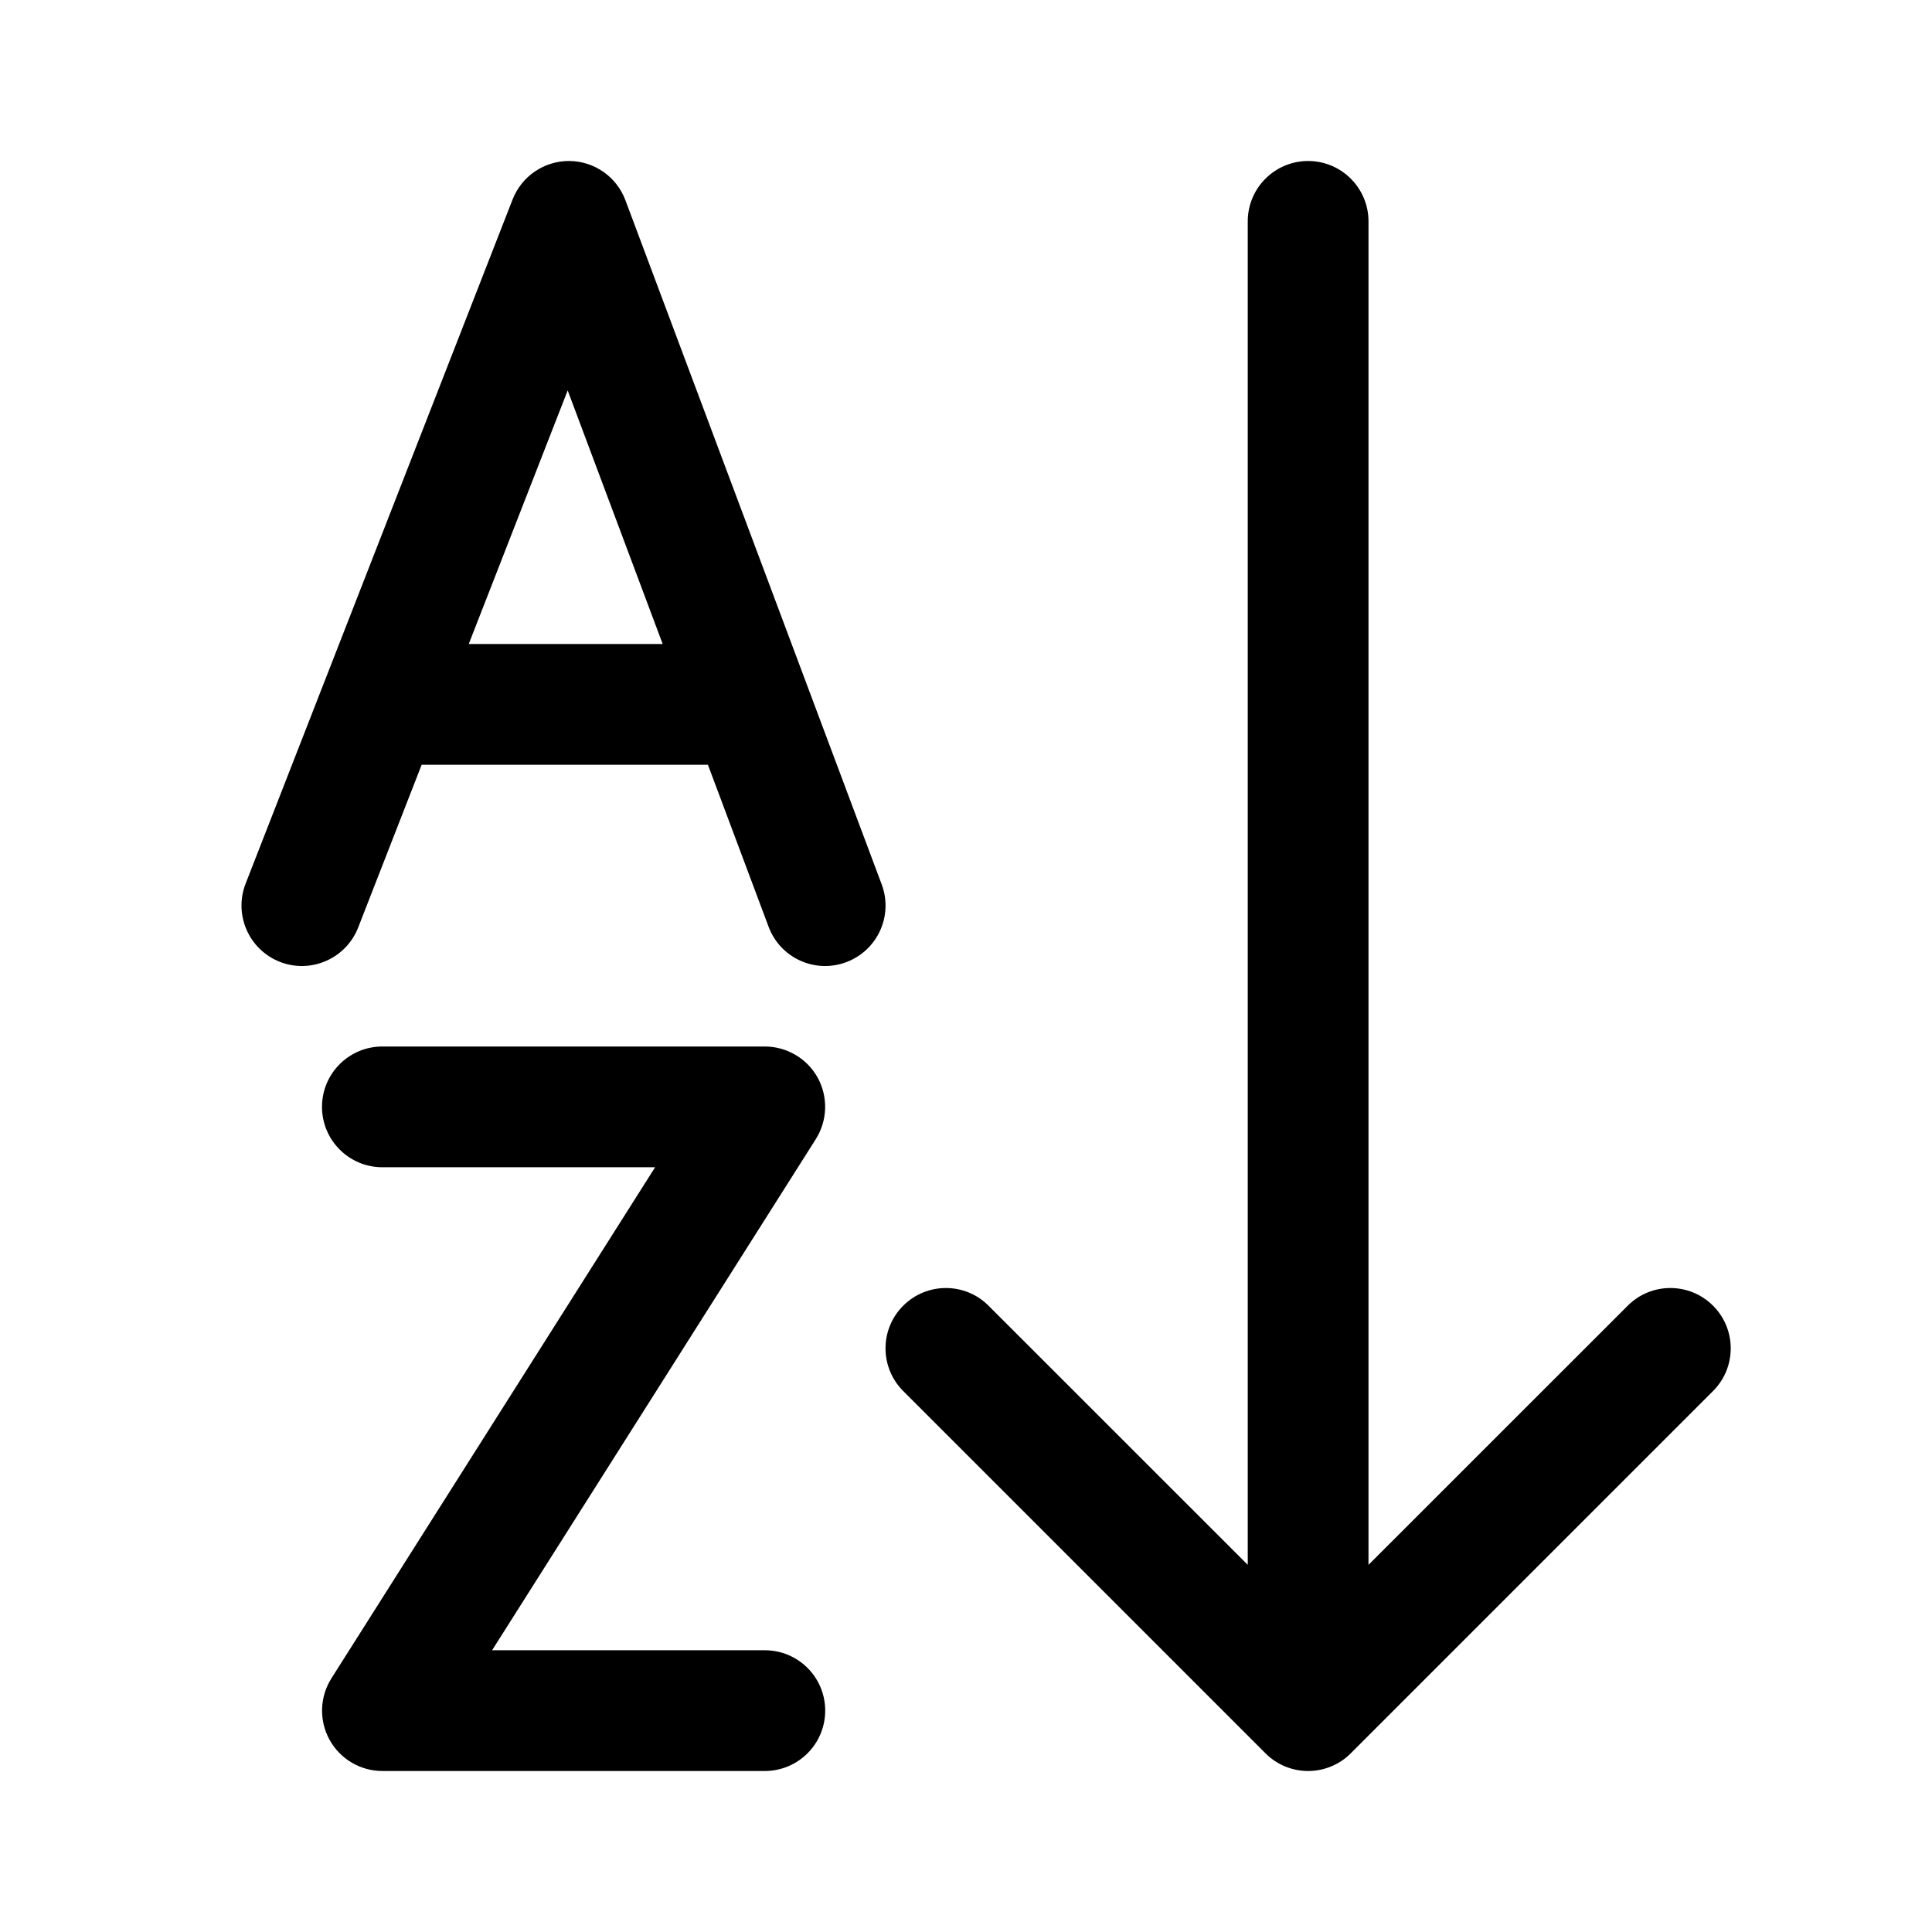
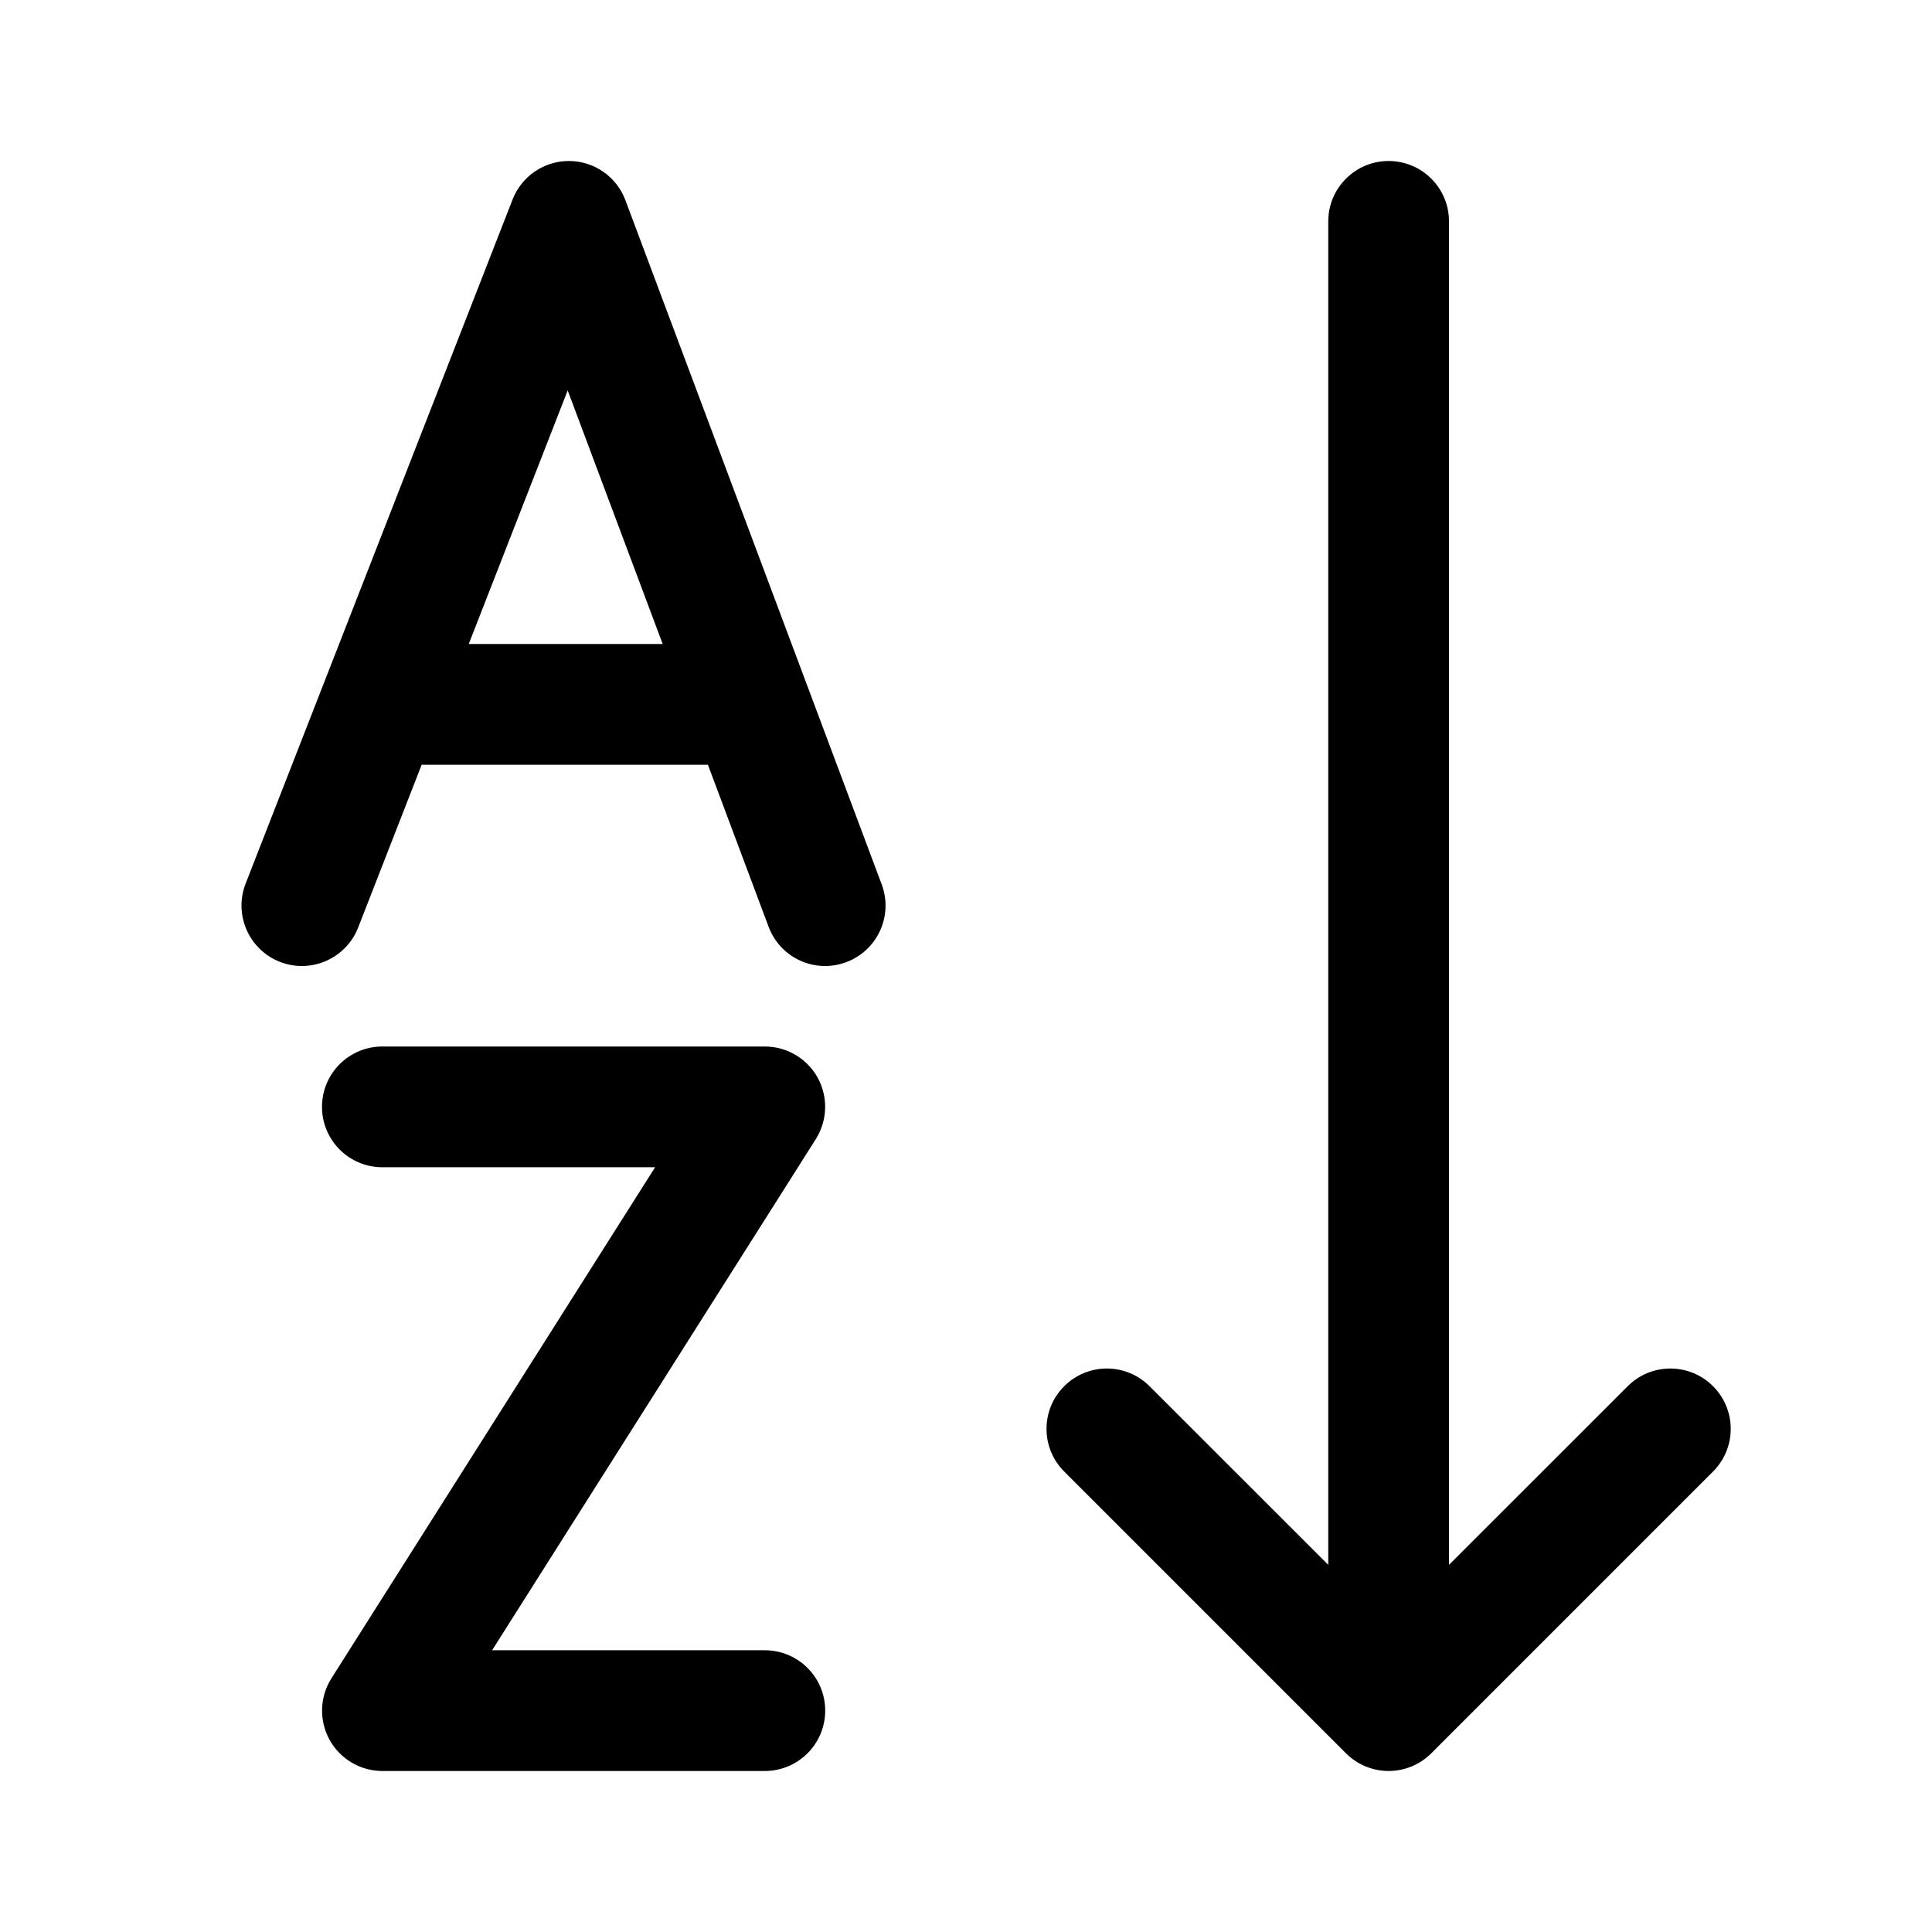
<svg xmlns="http://www.w3.org/2000/svg" viewBox="0 0 24 24" fill="none">
-   <path d="M17 19.439L20.22 16.22C20.512 15.927 20.987 15.927 21.28 16.22C21.573 16.512 21.573 16.987 21.28 17.28L16.78 21.78C16.64 21.921 16.449 22 16.25 22C16.051 22 15.86 21.921 15.72 21.78L11.22 17.28C10.927 16.987 10.927 16.512 11.22 16.22C11.513 15.927 11.988 15.927 12.28 16.22L15.5 19.439L15.5 2.75C15.5 2.336 15.836 2 16.25 2C16.664 2 17 2.336 17 2.75L17 19.439ZM7.072 2C7.383 2.002 7.66 2.196 7.769 2.487L10.953 10.987C11.098 11.375 10.901 11.807 10.513 11.952C10.125 12.098 9.693 11.901 9.548 11.513L8.794 9.5H5.238L4.449 11.523C4.298 11.908 3.863 12.099 3.478 11.949C3.092 11.798 2.901 11.363 3.051 10.977L6.368 2.477C6.481 2.188 6.761 1.998 7.072 2ZM7.052 4.85L5.823 8H8.232L7.052 4.85ZM4.75 13C4.336 13 4 13.335 4 13.75C4 14.164 4.336 14.5 4.75 14.5H8.138L4.117 20.849C3.971 21.079 3.962 21.372 4.093 21.611C4.225 21.851 4.477 22 4.75 22H9.5C9.915 22 10.251 21.664 10.251 21.25C10.251 20.835 9.915 20.5 9.5 20.5H6.113L10.134 14.151C10.28 13.92 10.289 13.628 10.158 13.388C10.026 13.149 9.774 13 9.5 13H4.75Z" fill="currentColor" />
+   <path d="M17.25 2C17.664 2 18 2.336 18 2.75V19.439L20.22 17.22C20.513 16.927 20.987 16.927 21.28 17.22C21.573 17.513 21.573 17.987 21.28 18.28L17.78 21.78C17.487 22.073 17.013 22.073 16.72 21.78L13.22 18.28C12.927 17.987 12.927 17.513 13.22 17.22C13.513 16.927 13.987 16.927 14.28 17.22L16.5 19.439V2.75C16.5 2.336 16.836 2 17.25 2ZM7.769 2.487C7.66 2.196 7.383 2.002 7.072 2C6.761 1.998 6.481 2.188 6.368 2.477L3.051 10.977C2.901 11.363 3.092 11.798 3.478 11.949C3.863 12.099 4.298 11.908 4.449 11.523L5.238 9.5H8.794L9.548 11.513C9.693 11.901 10.125 12.098 10.513 11.952C10.901 11.807 11.098 11.375 10.953 10.987L7.769 2.487ZM5.823 8L7.052 4.85L8.232 8H5.823ZM4 13.75C4 13.335 4.336 13 4.75 13H9.5C9.774 13 10.026 13.149 10.158 13.388C10.289 13.628 10.28 13.92 10.134 14.151L6.113 20.5H9.5C9.915 20.5 10.251 20.835 10.251 21.25C10.251 21.664 9.915 22 9.5 22H4.75C4.477 22 4.225 21.851 4.093 21.611C3.962 21.372 3.971 21.079 4.117 20.849L8.138 14.5H4.75C4.336 14.5 4 14.164 4 13.75Z" fill="currentColor" />
</svg>
